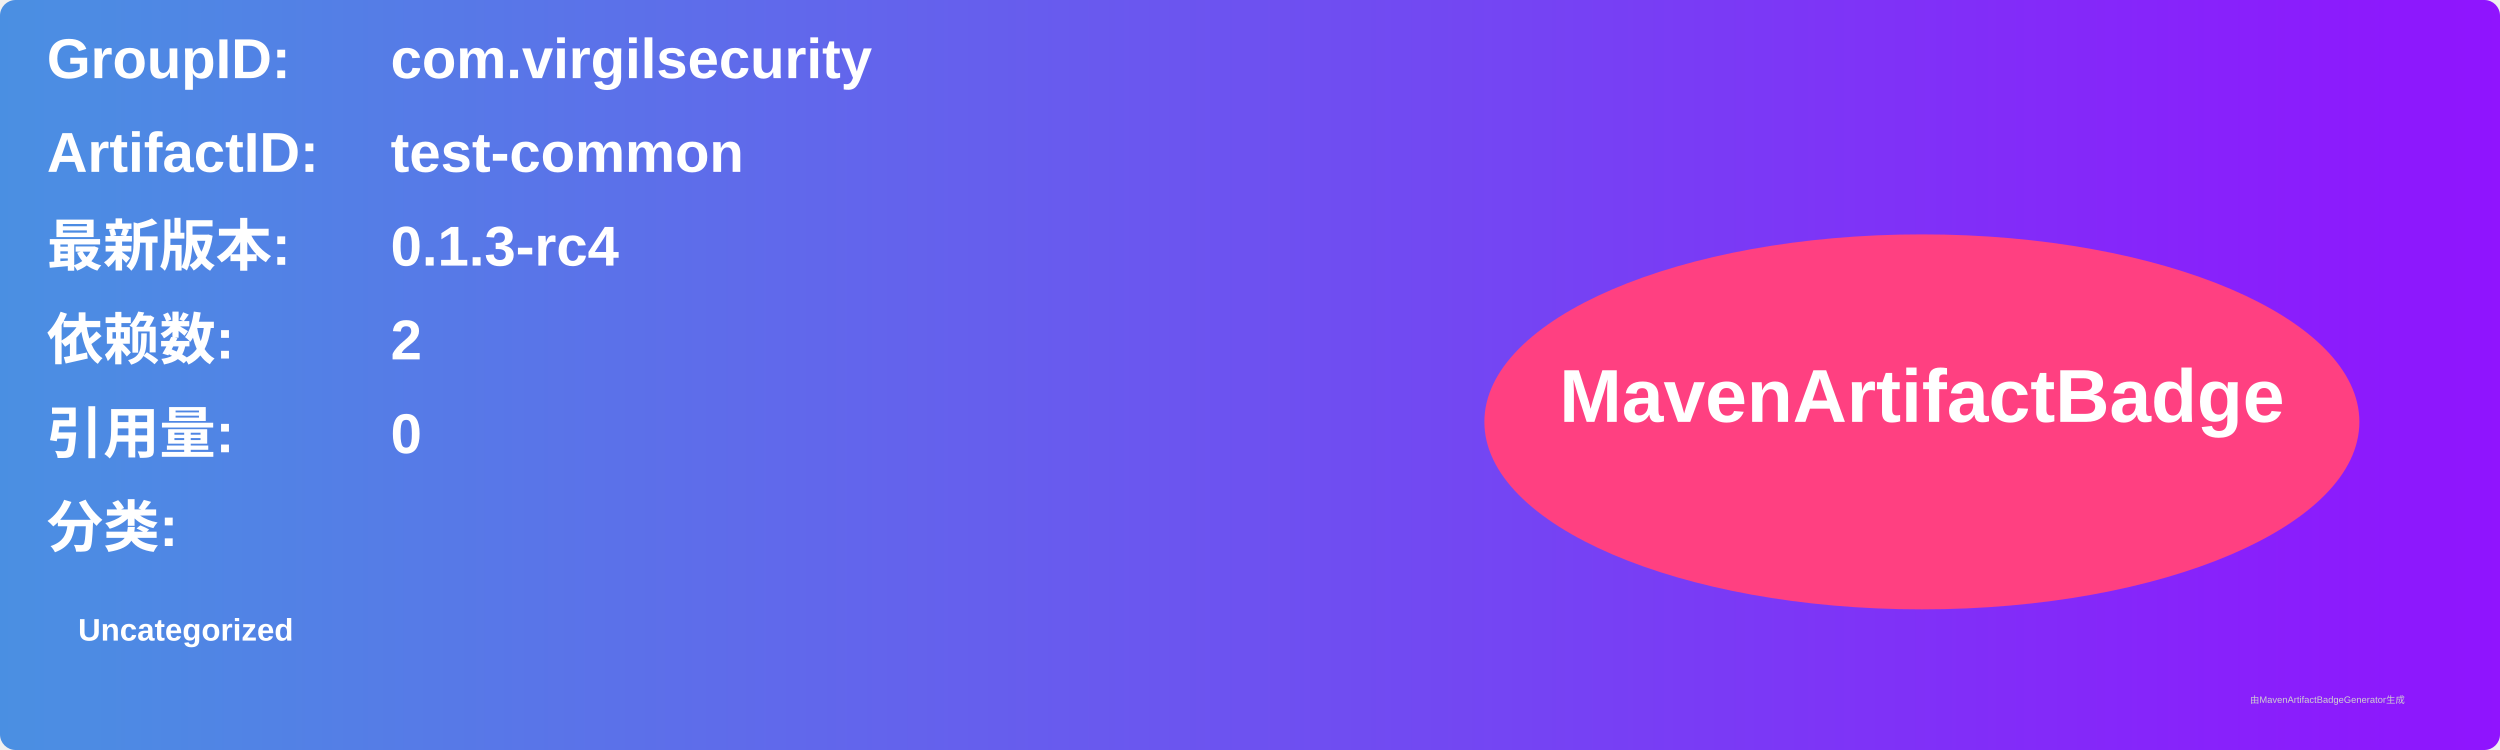
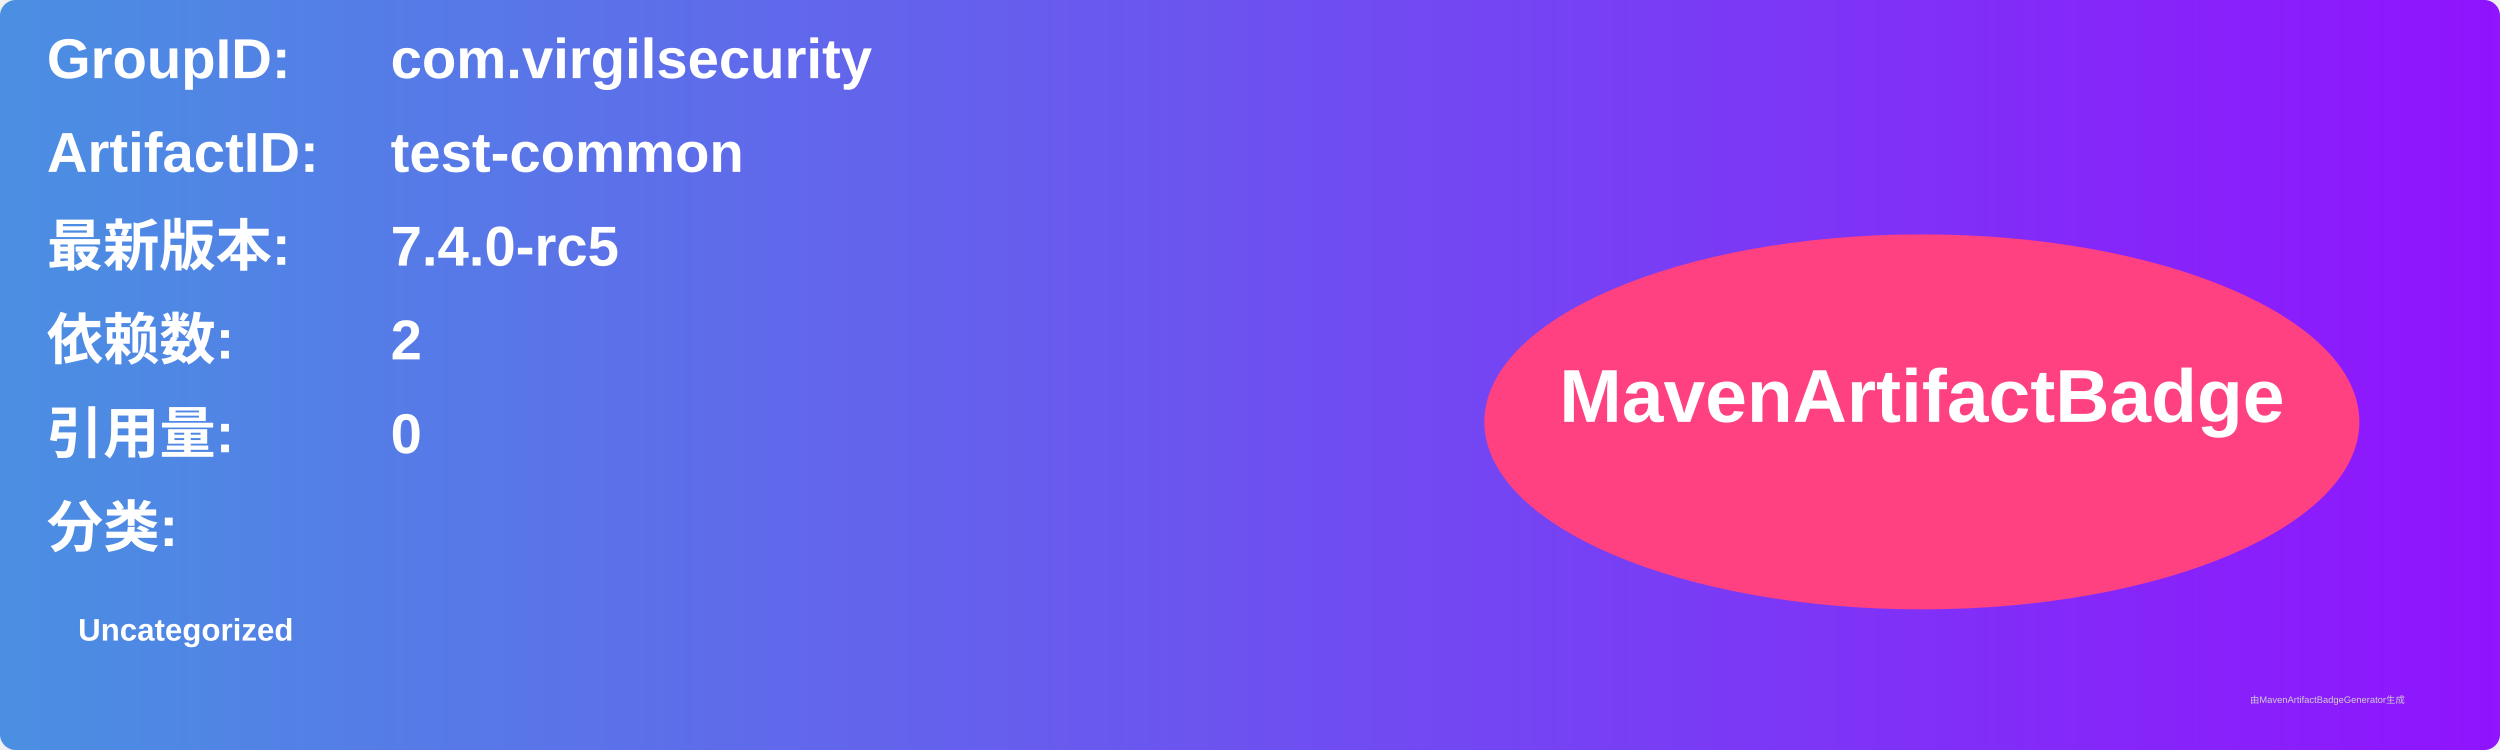
<svg xmlns="http://www.w3.org/2000/svg" width="800" height="240" viewBox="0 0 800 240">
  <linearGradient id="grad" x1="0%" y1="0%" x2="100%" y2="0%">
    <stop offset="0%" stop-color="#4a90e2" />
    <stop offset="100%" stop-color="#9013fe" />
  </linearGradient>
  <rect width="100%" height="100%" rx="5" ry="5" fill="url(#grad)" />
  <g transform="translate(15, 15)">
    <text x="0" y="10" font-family="Arial" font-size="18" fill="white" font-weight="bold" width="260">GroupID:</text>
    <text x="110" y="10" font-family="Arial" font-size="18" fill="white" font-weight="bold" width="460">com.virgilsecurity</text>
    <text x="0" y="40" font-family="Arial" font-size="18" fill="white" font-weight="bold" width="260">ArtifactID:</text>
    <text x="110" y="40" font-family="Arial" font-size="18" fill="white" font-weight="bold" width="460">test-common</text>
    <text x="0" y="70" font-family="Arial" font-size="18" fill="white" font-weight="bold">最新版本:</text>
    <text x="110" y="70" font-family="Arial" font-size="18" fill="white" font-weight="bold">
-       <tspan font-weight="bold">0.1.3-rc4</tspan>
+       <tspan font-weight="bold">7.4.0-rc5</tspan>
    </text>
    <text x="0" y="100" font-family="Arial" font-size="18" fill="white" font-weight="bold">依赖数: </text>
    <text x="110" y="100" font-family="Arial" font-size="18" fill="white">
      <tspan font-weight="bold">2</tspan>
    </text>
    <text x="0" y="130" font-family="Arial" font-size="18" fill="white" font-weight="bold">引用量: </text>
    <text x="110" y="130" font-family="Arial" font-size="18" fill="white">
      <tspan font-weight="bold">0</tspan>
    </text>
    <text x="0" y="160" font-family="Arial" font-size="18" fill="white" font-weight="bold">分类:</text>
    <text x="10" y="190" font-family="Arial" font-size="10" fill="white">
      <tspan font-weight="bold">Uncategorized</tspan>
    </text>
    <ellipse cx="600" cy="120" rx="140" ry="60" fill="#ff4081" />
    <text x="600" y="120" text-anchor="middle" font-family="Arial" font-size="24" fill="white" font-weight="bold">MavenArtifactBadge</text>
  </g>
  <text x="720" y="225" font-family="Arial" font-size="3" fill="#d0d0d0">由MavenArtifactBadgeGenerator生成</text>
</svg>
